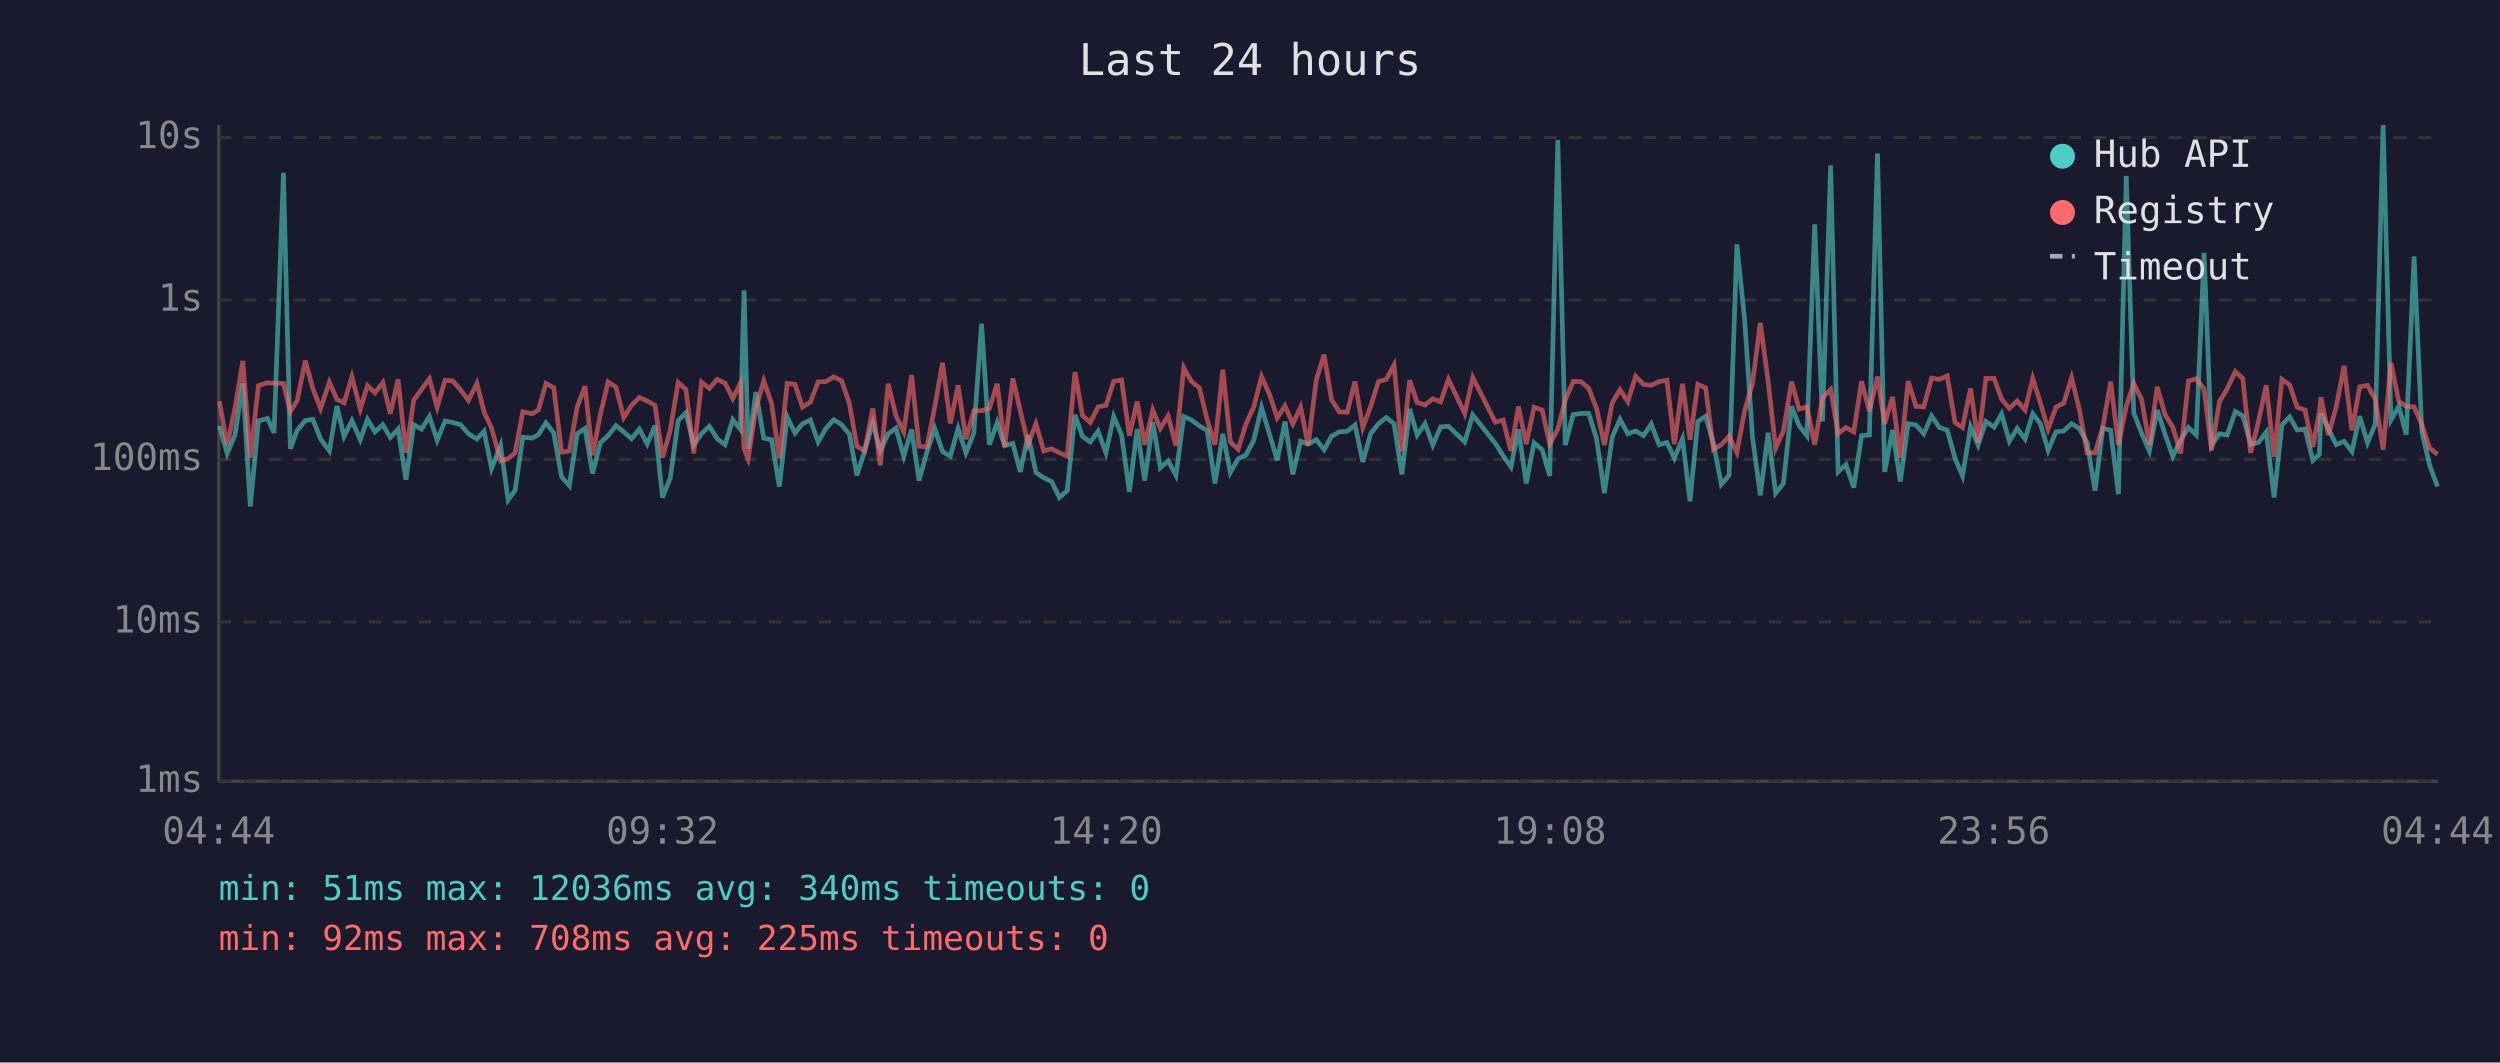
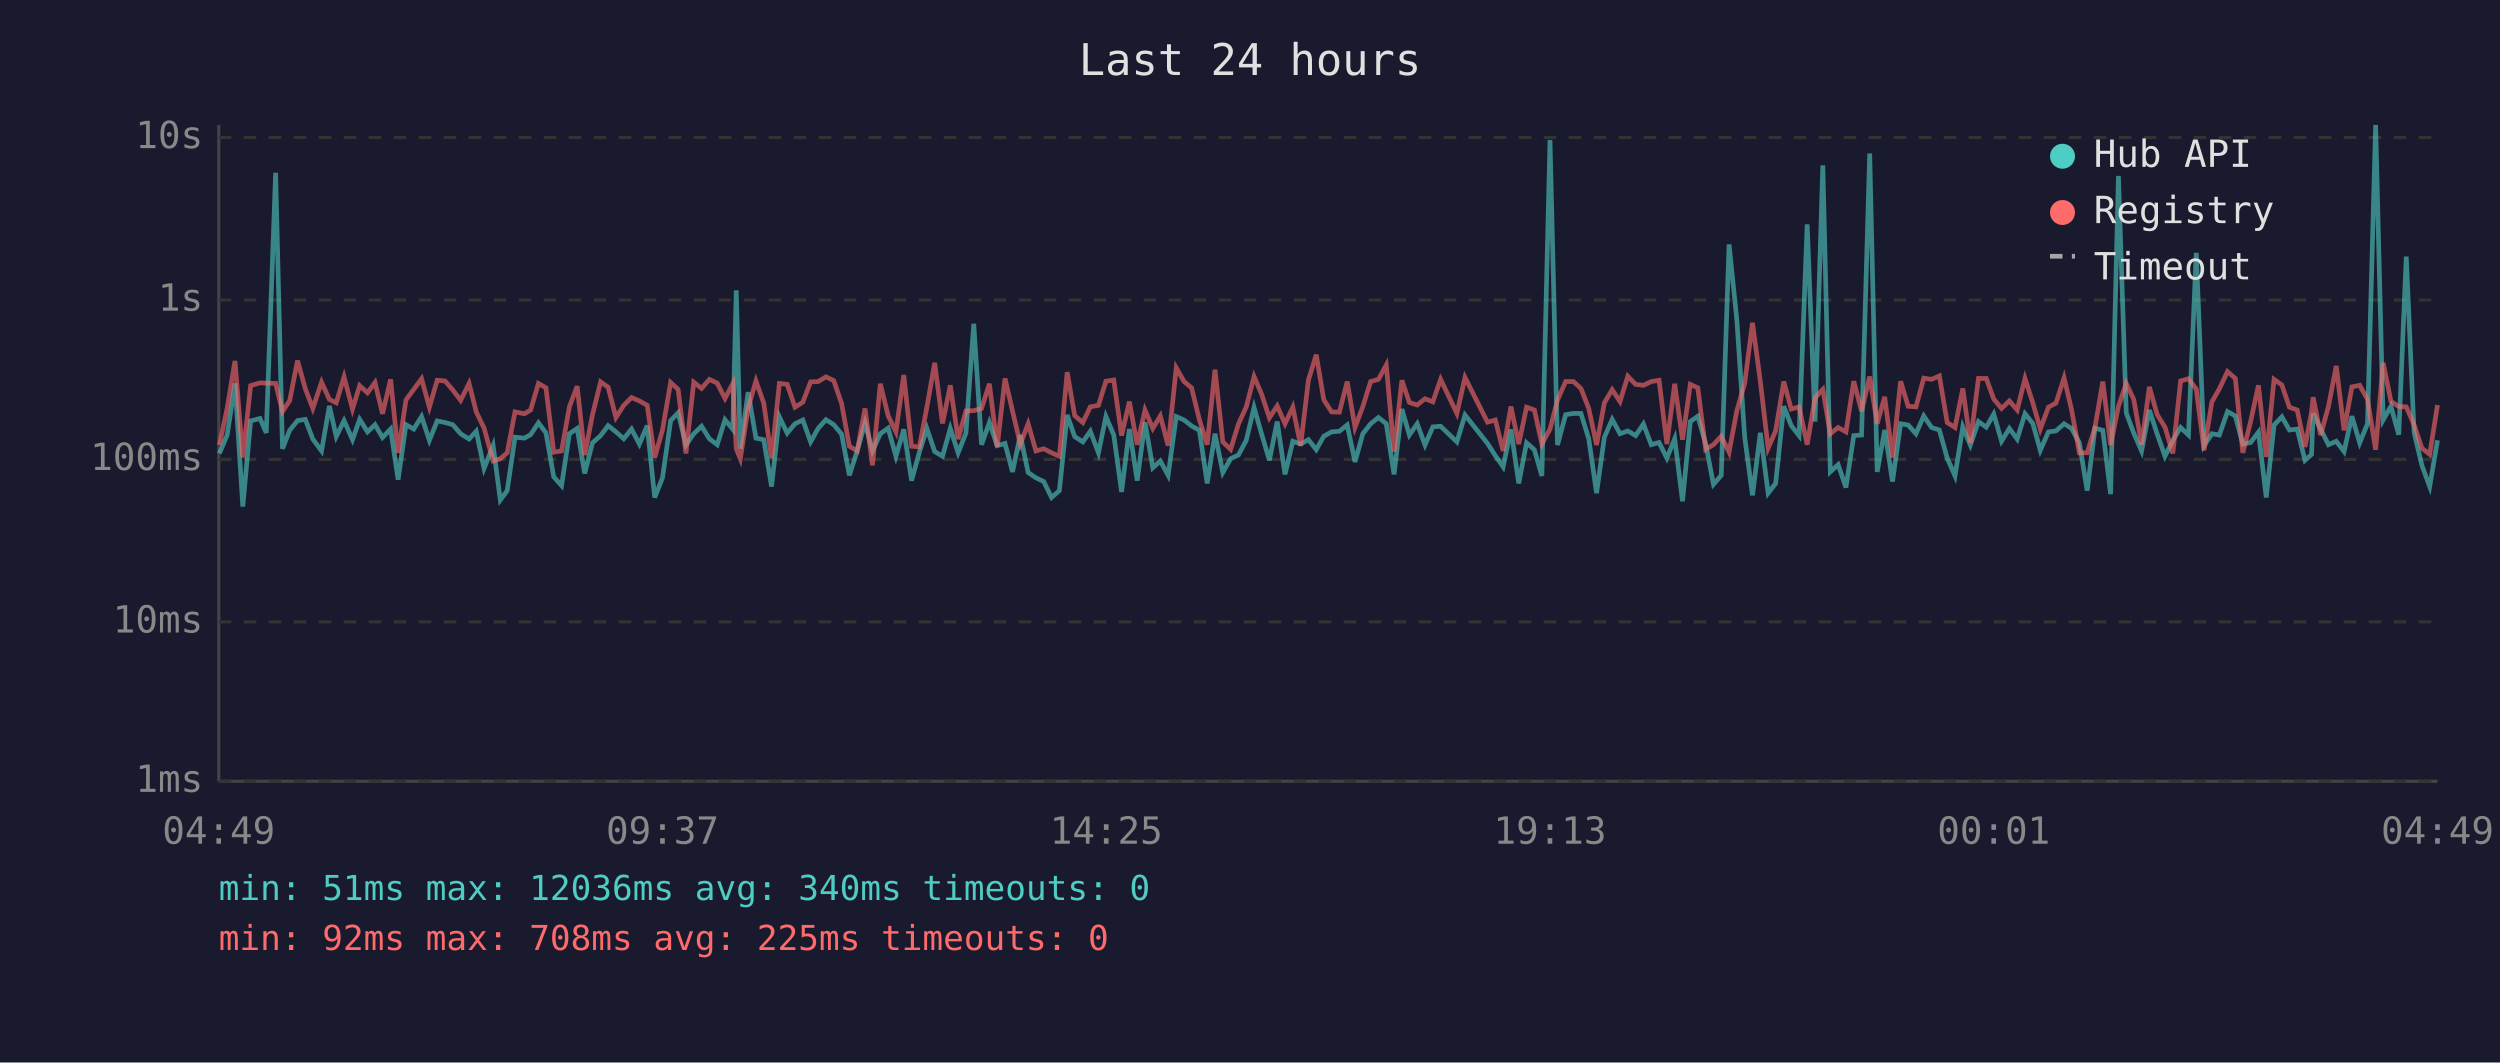
<svg xmlns="http://www.w3.org/2000/svg" viewBox="0 0 800 340" font-family="monospace" font-size="12">
  <rect width="800" height="340" fill="#1a1a2e" />
  <text x="400" y="24" fill="#e0e0e0" font-size="14" text-anchor="middle">Last 24 hours</text>
  <line x1="70" y1="40" x2="70" y2="250" stroke="#444" stroke-width="1" />
  <line x1="70" y1="250" x2="780" y2="250" stroke="#444" stroke-width="1" />
  <line x1="70" y1="250" x2="780" y2="250" stroke="#333" stroke-width="1" stroke-dasharray="4" />
  <text x="65" y="250" fill="#888" text-anchor="end" dominant-baseline="middle">1ms</text>
  <line x1="70" y1="199" x2="780" y2="199" stroke="#333" stroke-width="1" stroke-dasharray="4" />
  <text x="65" y="199" fill="#888" text-anchor="end" dominant-baseline="middle">10ms</text>
  <line x1="70" y1="147" x2="780" y2="147" stroke="#333" stroke-width="1" stroke-dasharray="4" />
  <text x="65" y="147" fill="#888" text-anchor="end" dominant-baseline="middle">100ms</text>
  <line x1="70" y1="96" x2="780" y2="96" stroke="#333" stroke-width="1" stroke-dasharray="4" />
  <text x="65" y="96" fill="#888" text-anchor="end" dominant-baseline="middle">1s</text>
  <line x1="70" y1="44" x2="780" y2="44" stroke="#333" stroke-width="1" stroke-dasharray="4" />
  <text x="65" y="44" fill="#888" text-anchor="end" dominant-baseline="middle">10s</text>
-   <text x="70" y="270" fill="#888" text-anchor="middle">04:44</text>
-   <text x="212" y="270" fill="#888" text-anchor="middle">09:32</text>
-   <text x="354" y="270" fill="#888" text-anchor="middle">14:20</text>
-   <text x="496" y="270" fill="#888" text-anchor="middle">19:08</text>
-   <text x="638" y="270" fill="#888" text-anchor="middle">23:56</text>
-   <text x="780" y="270" fill="#888" text-anchor="middle">04:44</text>
-   <polyline points="70.2,136.3 72.7,145.1 75.2,139.2 77.7,122.7 80.1,162.1 82.7,134.7 85.6,133.9 87.7,138.5 90.7,55.3 92.9,143.6 95.1,137.7 97.7,134.6 100.1,134.2 102.6,140.5 105.4,144.3 107.8,129.9 110.1,139.7 112.6,134.6 115.3,140.7 117.6,134.2 120.0,138.2 122.5,135.9 124.9,140.0 127.4,137.3 129.9,153.5 132.4,135.9 134.9,137.3 137.4,133.3 139.9,140.9 142.4,134.7 144.9,135.2 147.4,135.9 149.9,138.8 152.6,140.5 154.9,138.0 157.3,149.9 160.2,142.6 162.6,160.0 164.8,157.0 167.3,139.9 170.3,140.2 172.3,139.1 174.7,135.3 177.2,138.5 179.7,152.6 182.2,155.4 184.7,138.8 187.2,137.1 189.6,151.5 192.1,141.7 194.6,139.4 197.1,136.2 199.6,138.2 202.1,140.4 204.6,137.3 207.1,142.1 209.6,136.2 212.0,159.2 214.5,152.9 217.0,134.6 219.5,132.1 222.0,142.4 224.5,138.8 227.0,136.4 229.5,140.4 232.0,142.3 234.5,134.3 236.9,137.4 238.1,92.9 239.4,143.6 241.9,125.5 244.4,140.2 246.9,140.7 249.4,155.7 251.9,133.4 254.4,138.6 256.8,135.6 259.3,134.4 261.8,141.4 264.3,137.1 266.8,134.3 269.3,135.9 271.8,138.9 274.2,152.1 276.7,144.3 279.3,135.3 281.7,144.3 284.2,138.8 286.7,137.0 289.2,146.0 291.7,137.4 294.1,153.8 296.6,144.7 299.1,137.1 301.6,144.5 304.1,146.0 306.6,137.1 309.1,144.9 311.6,138.6 314.1,103.6 316.6,142.3 319.1,135.2 321.5,142.6 324.1,141.9 326.5,151.0 329.0,139.2 331.5,151.2 334.0,152.9 336.5,154.1 339.0,159.2 341.5,157.0 344.0,132.8 346.4,139.7 348.9,141.4 351.4,138.0 353.9,144.9 356.4,133.3 358.9,139.2 361.4,157.4 363.9,137.3 366.3,153.8 368.9,135.1 371.3,149.7 373.8,147.5 376.3,152.1 378.8,133.3 381.3,134.4 383.8,136.3 386.3,137.7 388.8,154.7 391.3,138.8 393.7,151.2 396.2,146.8 398.7,145.6 401.2,140.9 403.7,130.4 406.2,138.8 408.7,147.3 411.2,134.9 413.7,151.8 416.2,141.2 418.6,142.1 421.2,140.7 423.7,143.9 426.1,139.6 428.6,138.2 431.1,138.0 433.6,136.0 436.1,147.8 438.6,138.8 441.1,135.6 443.6,133.6 446.1,135.6 448.6,151.8 451.1,130.9 453.5,139.2 456.0,135.6 458.5,142.4 461.0,136.6 463.5,136.4 468.7,141.4 471.3,132.8 478.5,141.9 481.0,145.8 483.5,149.4 485.9,137.4 488.4,154.7 490.9,141.7 493.5,143.9 495.9,152.3 498.5,44.8 500.9,142.4 503.4,132.7 505.9,132.3 508.4,132.3 510.9,140.4 513.4,157.8 515.9,139.9 518.4,134.2 520.9,138.8 523.4,137.9 525.9,139.4 528.4,135.7 530.9,142.3 533.4,141.6 535.8,146.6 538.4,140.4 540.8,160.4 543.3,134.9 545.8,133.2 548.3,141.9 550.8,155.0 553.3,152.1 555.8,78.2 558.3,102.5 560.8,139.9 563.3,158.5 565.8,138.5 568.2,157.8 570.7,154.7 573.3,130.0 575.7,136.2 578.2,139.4 580.7,71.8 583.2,134.9 585.8,52.9 588.2,151.0 590.7,148.7 593.2,156.0 595.7,139.4 598.2,139.2 600.8,49.1 603.1,151.0 605.6,137.6 608.1,154.1 610.6,135.6 613.1,136.0 615.6,138.8 618.1,133.1 620.6,136.8 623.1,137.6 625.6,146.6 628.0,152.3 630.6,136.6 633.0,142.4 635.5,134.9 638.1,136.7 640.5,132.5 643.0,141.2 645.5,137.1 648.0,140.5 650.5,132.4 652.9,135.5 655.4,144.1 657.9,138.2 660.4,137.9 662.9,135.6 665.4,137.1 667.9,141.7 670.4,157.0 672.9,137.0 675.4,137.7 677.9,158.1 680.4,56.3 682.8,132.1 685.3,138.6 687.8,144.3 690.3,131.2 692.8,138.9 695.3,146.0 697.8,140.9 700.3,136.8 702.8,139.2 705.3,80.9 707.7,142.6 710.2,138.8 712.7,139.2 715.3,131.7 717.7,133.1 720.2,142.1 722.7,141.6 725.2,138.3 727.7,159.2 730.2,136.0 732.7,133.4 735.1,137.6 737.6,137.3 740.1,147.3 742.2,145.4 742.7,132.3 745.1,137.3 747.6,142.3 750.1,141.2 752.6,144.5 755.1,133.2 757.6,141.7 760.1,135.6 762.6,40.0 765.1,134.4 767.6,130.0 770.0,139.1 772.5,82.1 775.0,138.3 777.5,148.9 780.0,155.7" fill="none" stroke="#4ecdc4" stroke-width="1.5" opacity="0.6" />
-   <polyline points="70.2,128.4 72.7,142.4 75.2,130.6 77.7,115.5 80.1,146.4 82.7,123.4 85.6,122.5 87.7,122.6 90.7,122.7 92.9,131.7 95.1,128.2 97.7,115.4 100.1,124.4 102.6,130.7 105.4,122.3 107.8,127.8 110.1,128.9 112.6,120.6 115.3,130.9 117.6,123.4 120.0,125.7 122.5,122.4 124.9,132.4 127.4,121.4 129.9,144.9 132.4,128.0 134.9,124.6 137.4,121.2 139.9,130.3 142.4,121.7 144.9,121.9 147.4,124.8 149.9,128.1 152.6,122.7 154.9,131.8 157.3,137.0 160.2,147.5 162.6,146.8 164.8,144.9 167.3,131.8 170.3,132.4 172.3,131.2 174.7,122.7 177.2,124.1 179.7,144.7 182.2,144.3 184.7,130.2 187.2,123.6 189.6,145.6 192.1,132.7 194.6,122.2 197.1,123.9 199.6,133.6 202.1,129.7 204.6,127.2 207.1,128.3 209.6,129.7 212.0,146.4 214.5,137.6 217.0,122.4 219.5,124.6 222.0,145.1 224.5,122.3 227.0,124.3 229.5,121.4 232.0,122.6 234.5,127.5 236.9,122.7 238.1,143.6 239.4,146.8 241.9,130.6 244.4,121.9 246.9,129.0 249.4,146.6 251.9,122.7 254.4,123.0 256.8,130.3 259.3,128.7 261.8,122.2 264.3,122.1 266.8,120.6 269.3,121.8 271.8,129.1 274.2,142.8 276.7,144.3 279.3,130.7 281.7,148.9 284.2,122.8 286.7,133.0 289.2,138.2 291.7,120.0 294.1,142.8 296.6,143.0 299.1,130.3 301.6,116.1 304.1,135.5 306.6,123.3 309.1,140.5 311.6,131.5 314.1,131.4 316.6,130.7 319.1,122.8 321.5,143.0 324.1,121.1 326.5,131.5 329.0,142.1 331.5,135.6 334.0,144.3 336.5,143.6 339.0,144.9 341.5,146.0 344.0,119.1 346.4,133.0 348.9,135.2 351.4,130.2 353.9,129.7 356.4,122.0 358.9,121.6 361.4,139.4 363.9,128.5 366.3,142.3 368.9,131.2 371.3,137.1 373.8,133.1 376.3,142.6 378.8,117.7 381.3,122.1 383.8,124.1 386.3,134.3 388.8,142.3 391.3,118.3 393.7,141.4 396.2,143.8 398.7,135.7 401.2,130.2 403.7,120.5 406.2,126.1 408.7,133.7 411.2,129.9 413.7,135.6 416.2,130.3 418.6,142.6 421.2,121.6 423.7,113.5 426.1,127.9 428.6,131.8 431.1,131.9 433.6,122.1 436.1,136.8 438.6,130.1 441.1,122.1 443.6,121.4 446.1,116.8 448.6,144.5 451.1,121.7 453.5,128.8 456.0,129.6 458.5,127.6 461.0,128.6 463.5,121.4 468.7,132.3 471.3,120.8 478.5,135.1 481.0,134.4 483.5,144.3 485.9,130.1 488.4,142.1 490.9,130.3 493.5,131.2 495.9,142.1 498.5,137.3 500.9,128.0 503.4,122.1 505.9,122.1 508.4,124.3 510.9,130.7 513.4,142.4 515.9,128.9 518.4,124.7 520.9,128.5 523.4,120.4 525.9,123.0 528.4,123.3 530.9,122.1 533.4,121.7 535.8,142.1 538.4,122.8 540.8,140.7 543.3,123.0 545.8,124.1 548.3,143.8 550.8,142.3 553.3,139.6 555.8,144.7 558.3,131.4 560.8,122.7 563.3,103.3 565.8,122.0 568.2,143.4 570.7,137.9 573.3,122.1 575.7,130.9 578.2,130.2 580.7,142.3 583.2,127.3 585.8,124.6 588.2,138.8 590.7,136.8 593.2,138.2 595.7,122.0 598.2,131.6 600.8,120.5 603.1,135.6 605.6,127.0 608.1,146.4 610.6,122.0 613.1,130.0 615.6,130.2 618.1,121.0 620.6,121.4 623.1,120.3 625.6,135.2 628.0,136.8 630.6,124.3 633.0,141.7 635.5,121.1 638.1,121.1 640.5,127.7 643.0,130.7 645.5,128.3 648.0,131.2 650.5,121.1 652.9,128.9 655.4,137.3 657.9,130.3 660.4,129.0 662.9,120.9 665.4,131.1 667.9,144.9 670.4,144.9 672.9,136.7 675.4,122.1 677.9,142.4 680.4,130.0 682.8,122.7 685.3,127.8 687.8,142.3 690.3,123.8 692.8,132.7 695.3,136.7 697.8,145.1 700.3,121.9 702.8,121.2 705.3,124.5 707.7,144.1 710.2,128.6 712.7,124.4 715.3,118.9 717.7,121.1 720.2,144.9 722.7,134.9 725.2,123.3 727.7,146.2 730.2,121.4 732.7,123.2 735.1,130.3 737.6,131.2 740.1,143.0 742.2,131.8 742.7,127.1 745.1,139.2 747.6,130.1 750.1,117.1 752.6,137.7 755.1,123.8 757.6,123.3 760.1,127.8 762.6,143.9 765.1,116.1 767.6,128.4 770.0,130.1 772.5,130.2 775.0,135.9 777.5,143.4 780.0,145.4" fill="none" stroke="#ff6b6b" stroke-width="1.5" opacity="0.6" />
+   <text x="70" y="270" fill="#888" text-anchor="middle">04:49</text>
+   <text x="212" y="270" fill="#888" text-anchor="middle">09:37</text>
+   <text x="354" y="270" fill="#888" text-anchor="middle">14:25</text>
+   <text x="496" y="270" fill="#888" text-anchor="middle">19:13</text>
+   <text x="638" y="270" fill="#888" text-anchor="middle">00:01</text>
+   <text x="780" y="270" fill="#888" text-anchor="middle">04:49</text>
+   <polyline points="70.2,145.1 72.7,139.2 75.2,122.7 77.7,162.1 80.2,134.7 83.2,133.9 85.2,138.5 88.2,55.3 90.4,143.6 92.7,137.7 95.2,134.6 97.7,134.2 100.1,140.5 102.9,144.3 105.4,129.9 107.6,139.7 110.1,134.6 112.8,140.7 115.1,134.2 117.6,138.2 120.0,135.9 122.4,140.0 125.0,137.3 127.4,153.5 129.9,135.9 132.4,137.3 134.9,133.3 137.4,140.9 139.9,134.7 142.4,135.2 144.9,135.9 147.4,138.8 150.1,140.5 152.4,138.0 154.9,149.9 157.8,142.6 160.1,160.0 162.3,157.0 164.8,139.9 167.8,140.2 169.8,139.1 172.3,135.3 174.7,138.5 177.2,152.6 179.7,155.4 182.2,138.8 184.7,137.1 187.1,151.5 189.6,141.7 192.2,139.4 194.6,136.2 197.1,138.2 199.6,140.4 202.1,137.3 204.6,142.1 207.1,136.2 209.5,159.2 212.0,152.9 214.6,134.6 217.0,132.1 219.5,142.4 222.0,138.8 224.5,136.4 227.0,140.4 229.5,142.3 232.0,134.3 234.5,137.4 235.6,92.9 236.9,143.6 239.4,125.5 241.9,140.2 244.4,140.7 246.9,155.7 249.4,133.4 251.9,138.6 254.4,135.6 256.9,134.4 259.4,141.4 261.8,137.1 264.3,134.3 266.8,135.9 269.3,138.9 271.8,152.1 274.3,144.3 276.8,135.3 279.2,144.3 281.7,138.8 284.2,137.0 286.7,146.0 289.2,137.4 291.7,153.8 294.2,144.7 296.6,137.1 299.1,144.5 301.6,146.0 304.1,137.1 306.6,144.9 309.1,138.6 311.6,103.6 314.1,142.3 316.6,135.2 319.1,142.6 321.6,141.9 324.0,151.0 326.5,139.2 329.0,151.2 331.5,152.9 334.0,154.1 336.5,159.2 339.0,157.0 341.5,132.8 343.9,139.7 346.5,141.4 348.9,138.0 351.5,144.9 353.9,133.3 356.4,139.2 358.9,157.4 361.4,137.3 363.9,153.8 366.4,135.1 368.9,149.7 371.3,147.5 373.8,152.1 376.4,133.3 378.9,134.4 381.3,136.3 383.8,137.7 386.3,154.7 388.8,138.8 391.3,151.2 393.8,146.8 396.3,145.6 398.8,140.9 401.3,130.4 403.7,138.8 406.2,147.3 408.7,134.9 411.2,151.8 413.7,141.2 416.2,142.1 418.7,140.7 421.2,143.9 423.6,139.6 426.1,138.2 428.6,138.0 431.1,136.0 433.6,147.8 436.1,138.8 438.6,135.6 441.1,133.6 443.6,135.6 446.1,151.8 448.6,130.9 451.0,139.2 453.5,135.6 456.0,142.4 458.5,136.6 461.0,136.4 466.2,141.4 468.8,132.8 476.0,141.9 478.5,145.8 481.0,149.4 483.5,137.4 486.0,154.7 488.5,141.7 491.0,143.9 493.4,152.3 496.0,44.8 498.4,142.4 501.0,132.7 503.5,132.3 505.9,132.3 508.4,140.4 510.9,157.8 513.4,139.9 515.9,134.2 518.4,138.8 520.9,137.9 523.4,139.4 525.9,135.7 528.4,142.3 530.9,141.6 533.4,146.6 535.9,140.4 538.4,160.4 540.9,134.9 543.3,133.2 545.8,141.9 548.3,155.0 550.8,152.1 553.3,78.2 555.8,102.5 558.3,139.9 560.8,158.5 563.3,138.5 565.8,157.8 568.2,154.7 570.8,130.0 573.2,136.2 575.7,139.4 578.3,71.8 580.8,134.9 583.3,52.9 585.7,151.0 588.2,148.7 590.7,156.0 593.2,139.4 595.7,139.2 598.3,49.1 600.7,151.0 603.1,137.6 605.6,154.1 608.2,135.6 610.6,136.0 613.1,138.8 615.6,133.1 618.1,136.8 620.6,137.6 623.1,146.6 625.6,152.3 628.1,136.6 630.5,142.4 633.1,134.9 635.6,136.7 638.0,132.5 640.5,141.2 643.0,137.1 645.5,140.5 648.0,132.4 650.5,135.5 652.9,144.1 655.5,138.2 657.9,137.9 660.5,135.6 662.9,137.1 665.4,141.7 667.9,157.0 670.4,137.0 672.9,137.7 675.4,158.1 677.9,56.3 680.4,132.1 682.8,138.6 685.3,144.3 687.8,131.2 690.3,138.9 692.8,146.0 695.3,140.9 697.8,136.8 700.3,139.2 702.8,80.9 705.3,142.6 707.8,138.8 710.2,139.2 712.8,131.7 715.3,133.1 717.7,142.1 720.2,141.6 722.7,138.3 725.2,159.2 727.7,136.0 730.2,133.4 732.6,137.6 735.1,137.3 737.6,147.3 739.7,145.4 740.2,132.3 742.6,137.3 745.1,142.3 747.6,141.2 750.1,144.5 752.6,133.2 755.1,141.7 757.6,135.6 760.2,40.0 762.6,134.4 765.1,130.0 767.6,139.1 770.0,82.1 772.5,138.3 775.0,148.9 777.5,155.7 780.0,140.9" fill="none" stroke="#4ecdc4" stroke-width="1.5" opacity="0.6" />
+   <polyline points="70.2,142.4 72.7,130.6 75.2,115.5 77.7,146.4 80.2,123.4 83.2,122.5 85.2,122.6 88.2,122.7 90.4,131.7 92.7,128.2 95.2,115.4 97.7,124.4 100.1,130.7 102.9,122.3 105.4,127.8 107.6,128.9 110.1,120.6 112.8,130.9 115.1,123.4 117.6,125.7 120.0,122.4 122.4,132.4 125.0,121.4 127.4,144.9 129.9,128.0 132.4,124.6 134.9,121.2 137.4,130.3 139.9,121.7 142.4,121.9 144.9,124.8 147.4,128.1 150.1,122.7 152.4,131.8 154.9,137.0 157.8,147.5 160.1,146.8 162.3,144.9 164.8,131.8 167.8,132.4 169.8,131.2 172.3,122.7 174.7,124.1 177.2,144.7 179.7,144.3 182.2,130.2 184.7,123.6 187.1,145.6 189.6,132.7 192.2,122.2 194.6,123.9 197.1,133.6 199.6,129.7 202.1,127.2 204.6,128.3 207.1,129.7 209.5,146.4 212.0,137.6 214.6,122.4 217.0,124.6 219.5,145.1 222.0,122.3 224.5,124.3 227.0,121.4 229.5,122.6 232.0,127.5 234.5,122.7 235.6,143.6 236.9,146.8 239.4,130.6 241.9,121.9 244.4,129.0 246.9,146.6 249.4,122.7 251.9,123.0 254.4,130.3 256.9,128.7 259.4,122.2 261.8,122.1 264.3,120.6 266.8,121.8 269.3,129.1 271.8,142.8 274.3,144.3 276.8,130.7 279.2,148.9 281.7,122.8 284.2,133.0 286.7,138.2 289.2,120.0 291.7,142.8 294.2,143.0 296.6,130.3 299.1,116.1 301.6,135.5 304.1,123.3 306.6,140.5 309.1,131.5 311.6,131.4 314.1,130.7 316.6,122.8 319.1,143.0 321.6,121.1 324.0,131.5 326.5,142.1 329.0,135.6 331.5,144.3 334.0,143.6 336.5,144.9 339.0,146.0 341.5,119.1 343.9,133.0 346.5,135.2 348.9,130.2 351.5,129.7 353.9,122.0 356.4,121.6 358.9,139.4 361.4,128.5 363.9,142.3 366.4,131.2 368.9,137.1 371.3,133.1 373.8,142.6 376.4,117.7 378.9,122.1 381.3,124.1 383.8,134.3 386.3,142.3 388.8,118.3 391.3,141.4 393.8,143.8 396.3,135.7 398.8,130.2 401.3,120.5 403.7,126.1 406.2,133.7 408.7,129.9 411.2,135.6 413.7,130.3 416.2,142.6 418.7,121.6 421.2,113.5 423.6,127.9 426.1,131.8 428.6,131.9 431.1,122.1 433.6,136.8 436.1,130.1 438.6,122.1 441.1,121.4 443.6,116.8 446.1,144.5 448.6,121.7 451.0,128.8 453.5,129.6 456.0,127.6 458.5,128.6 461.0,121.4 466.2,132.3 468.8,120.8 476.0,135.1 478.5,134.4 481.0,144.3 483.5,130.1 486.0,142.1 488.5,130.3 491.0,131.2 493.4,142.1 496.0,137.3 498.4,128.0 501.0,122.1 503.5,122.1 505.9,124.3 508.4,130.7 510.9,142.4 513.4,128.9 515.9,124.7 518.4,128.5 520.9,120.4 523.4,123.0 525.9,123.3 528.4,122.1 530.9,121.7 533.4,142.1 535.9,122.8 538.4,140.7 540.9,123.0 543.3,124.1 545.8,143.8 548.3,142.3 550.8,139.6 553.3,144.7 555.8,131.4 558.3,122.7 560.8,103.3 563.3,122.0 565.8,143.4 568.2,137.9 570.8,122.1 573.2,130.9 575.7,130.2 578.3,142.3 580.8,127.3 583.3,124.6 585.7,138.8 588.2,136.8 590.7,138.2 593.2,122.0 595.7,131.6 598.3,120.5 600.7,135.6 603.1,127.0 605.6,146.4 608.2,122.0 610.6,130.0 613.1,130.2 615.6,121.0 618.1,121.4 620.6,120.3 623.1,135.2 625.6,136.8 628.1,124.3 630.5,141.7 633.1,121.1 635.6,121.1 638.0,127.7 640.5,130.7 643.0,128.3 645.5,131.2 648.0,121.1 650.5,128.9 652.9,137.3 655.5,130.3 657.9,129.0 660.5,120.9 662.9,131.1 665.4,144.9 667.9,144.9 670.4,136.7 672.9,122.1 675.4,142.4 677.9,130.0 680.4,122.7 682.8,127.8 685.3,142.3 687.8,123.8 690.3,132.7 692.8,136.7 695.3,145.1 697.8,121.9 700.3,121.2 702.8,124.5 705.3,144.1 707.8,128.6 710.2,124.4 712.8,118.9 715.3,121.1 717.7,144.9 720.2,134.9 722.7,123.3 725.2,146.2 727.7,121.4 730.2,123.2 732.6,130.3 735.1,131.2 737.6,143.0 739.7,131.8 740.2,127.1 742.6,139.2 745.1,130.1 747.6,117.1 750.1,137.7 752.6,123.8 755.1,123.3 757.6,127.8 760.2,143.9 762.6,116.1 765.1,128.4 767.6,130.1 770.0,130.2 772.5,135.9 775.0,143.4 777.5,145.4 780.0,129.6" fill="none" stroke="#ff6b6b" stroke-width="1.5" opacity="0.6" />
  <circle cx="660" cy="50" r="4" fill="#4ecdc4" />
  <text x="670" y="50" fill="#e0e0e0" dominant-baseline="middle">Hub API</text>
  <circle cx="660" cy="68" r="4" fill="#ff6b6b" />
  <text x="670" y="68" fill="#e0e0e0" dominant-baseline="middle">Registry</text>
  <line x1="656" y1="82" x2="664" y2="82" stroke="#e0e0e0" stroke-width="1.5" stroke-dasharray="4,3" opacity="0.7" />
  <text x="670" y="86" fill="#e0e0e0" dominant-baseline="middle">Timeout</text>
  <text x="70" y="288" fill="#4ecdc4" font-size="11">min: 51ms  max: 12036ms  avg: 340ms  timeouts: 0</text>
  <text x="70" y="304" fill="#ff6b6b" font-size="11">min: 92ms  max: 708ms  avg: 225ms  timeouts: 0</text>
</svg>
